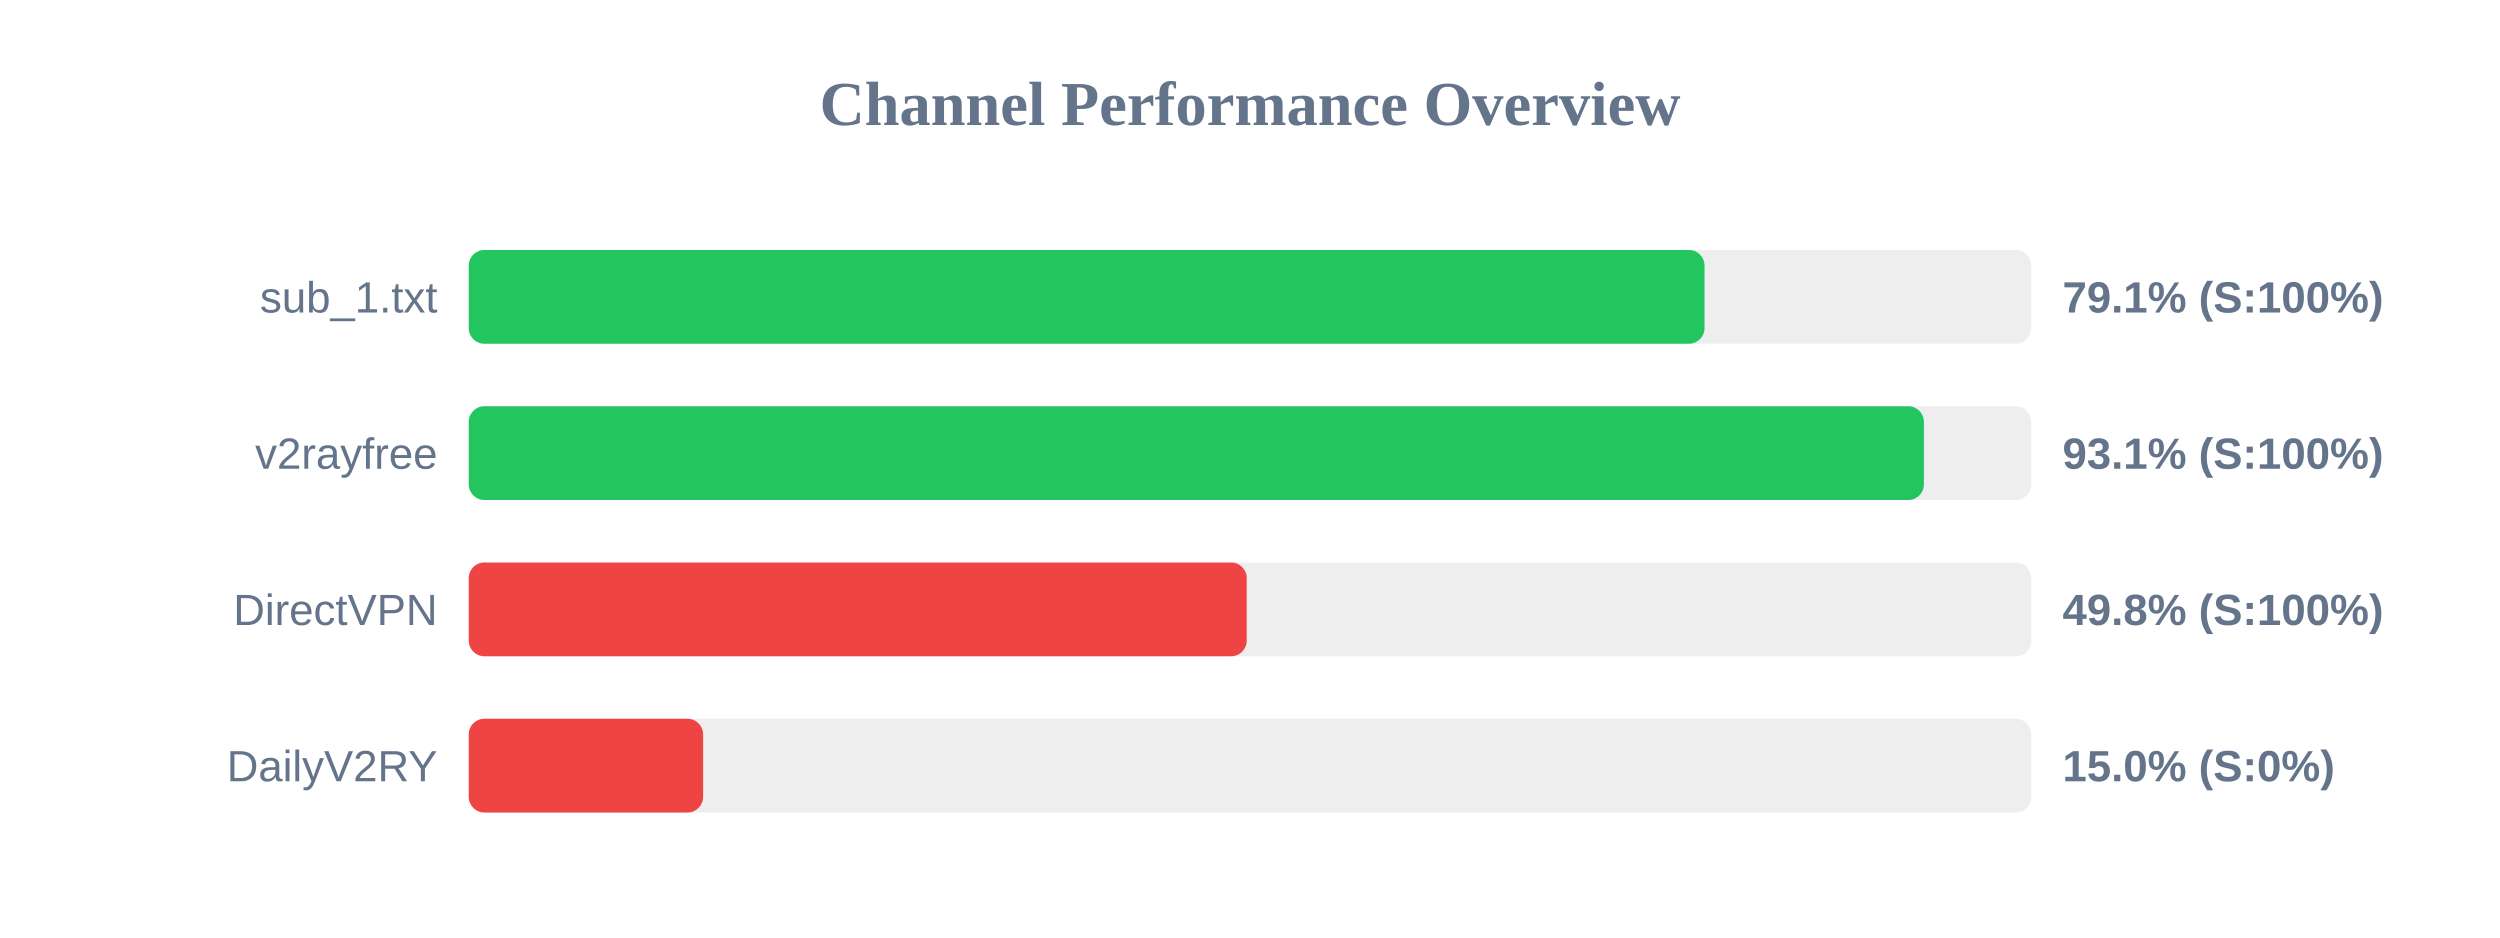
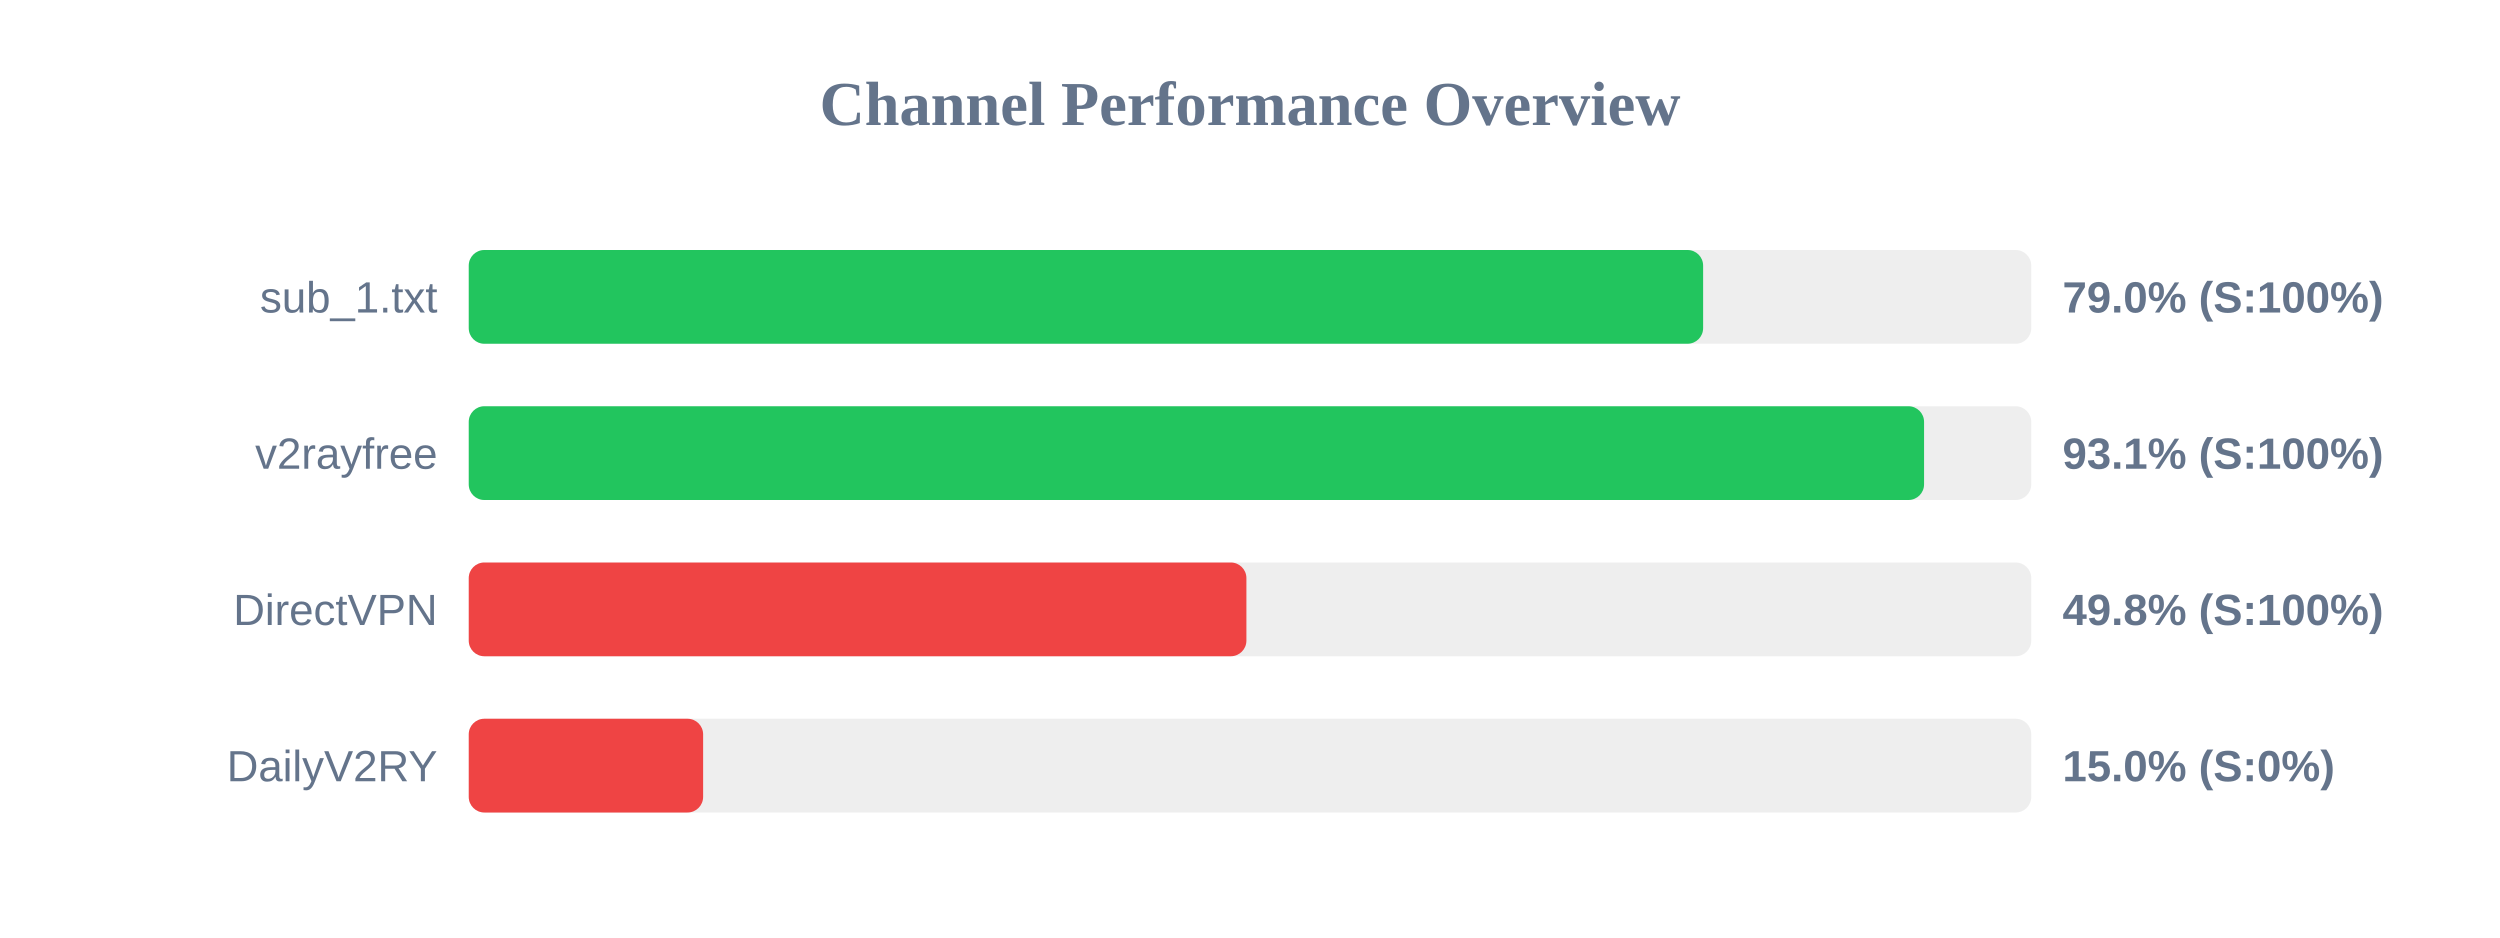
<svg xmlns="http://www.w3.org/2000/svg" width="800" height="300" version="1.1">
  <style>
        .row { font: 14px Arial; fill: #64748b; }
        .score { font: bold 14px Arial; fill: #64748b; }
    </style>
  <text x="400" y="40" text-anchor="middle" font-size="20px" font-weight="bold" fill="#64748b">Channel Performance Overview</text>
  <rect x="150" y="80" width="500" height="30" fill="#eee" rx="5" />
-   <rect x="150" y="80" width="395.45" height="30" fill="#22c55e" rx="5" />
+   <rect x="150" y="80" width="395.0" height="30" fill="#22c55e" rx="5" />
  <text x="140" y="100" text-anchor="end" class="row">sub_1.txt</text>
-   <text x="660" y="100" text-anchor="start" class="score">79.1% (S:100%)</text>
+   <text x="660" y="100" text-anchor="start" class="score">79.0% (S:100%)</text>
  <rect x="150" y="130" width="500" height="30" fill="#eee" rx="5" />
-   <rect x="150" y="130" width="465.65" height="30" fill="#22c55e" rx="5" />
+   <rect x="150" y="130" width="465.7" height="30" fill="#22c55e" rx="5" />
  <text x="140" y="150" text-anchor="end" class="row">v2rayfree</text>
  <text x="660" y="150" text-anchor="start" class="score">93.1% (S:100%)</text>
  <rect x="150" y="180" width="500" height="30" fill="#eee" rx="5" />
-   <rect x="150" y="180" width="248.95" height="30" fill="#ef4444" rx="5" />
+   <rect x="150" y="180" width="248.85" height="30" fill="#ef4444" rx="5" />
  <text x="140" y="200" text-anchor="end" class="row">DirectVPN</text>
  <text x="660" y="200" text-anchor="start" class="score">49.8% (S:100%)</text>
  <rect x="150" y="230" width="500" height="30" fill="#eee" rx="5" />
  <rect x="150" y="230" width="75.0" height="30" fill="#ef4444" rx="5" />
  <text x="140" y="250" text-anchor="end" class="row">DailyV2RY</text>
  <text x="660" y="250" text-anchor="start" class="score">15.0% (S:0%)</text>
</svg>
